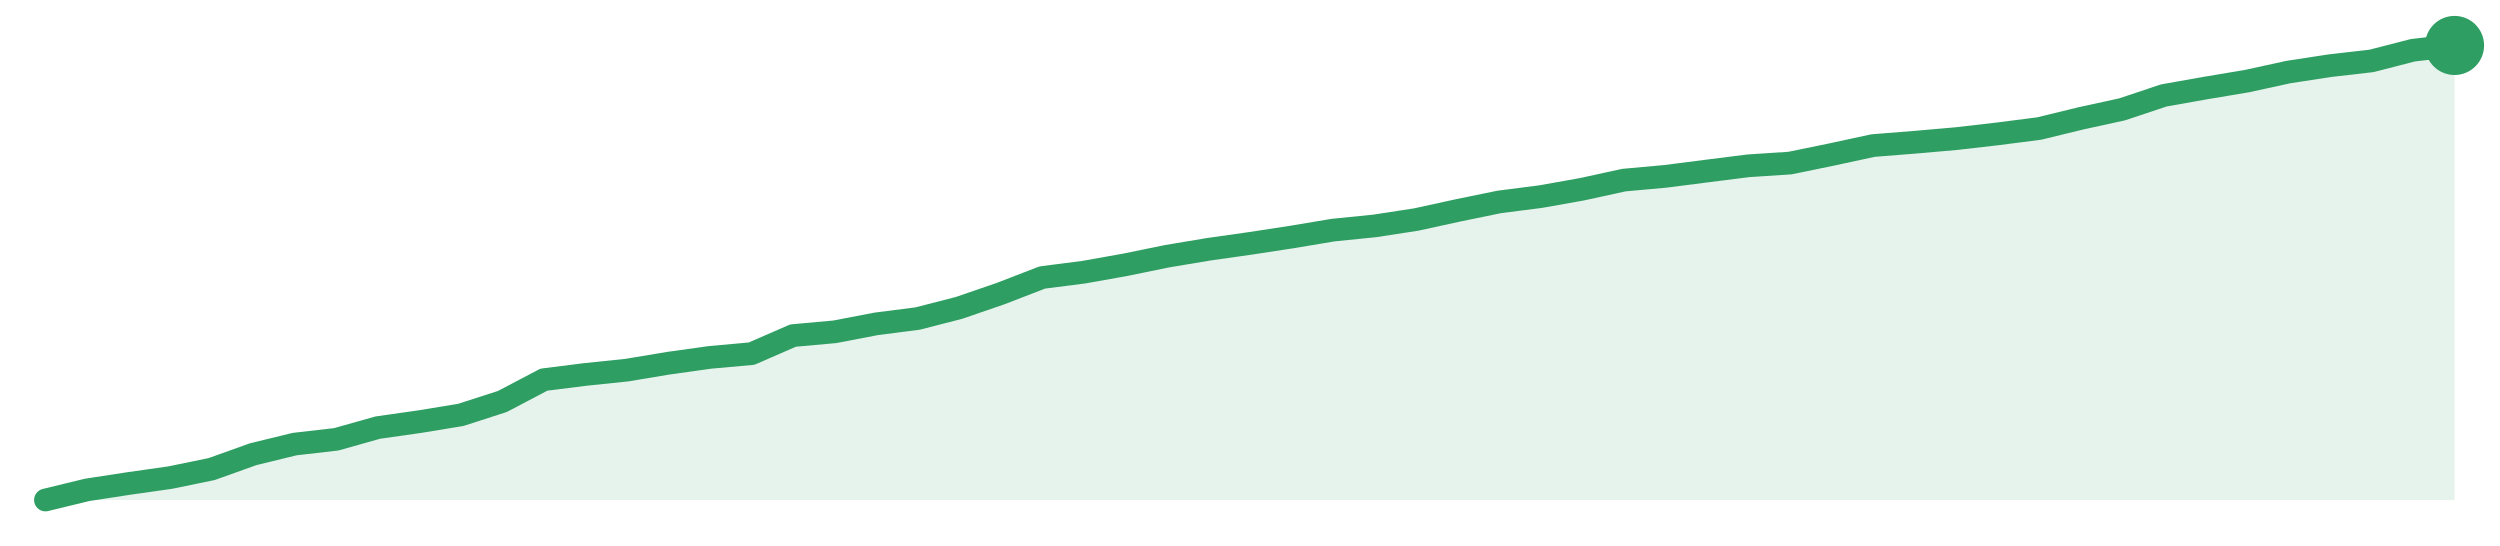
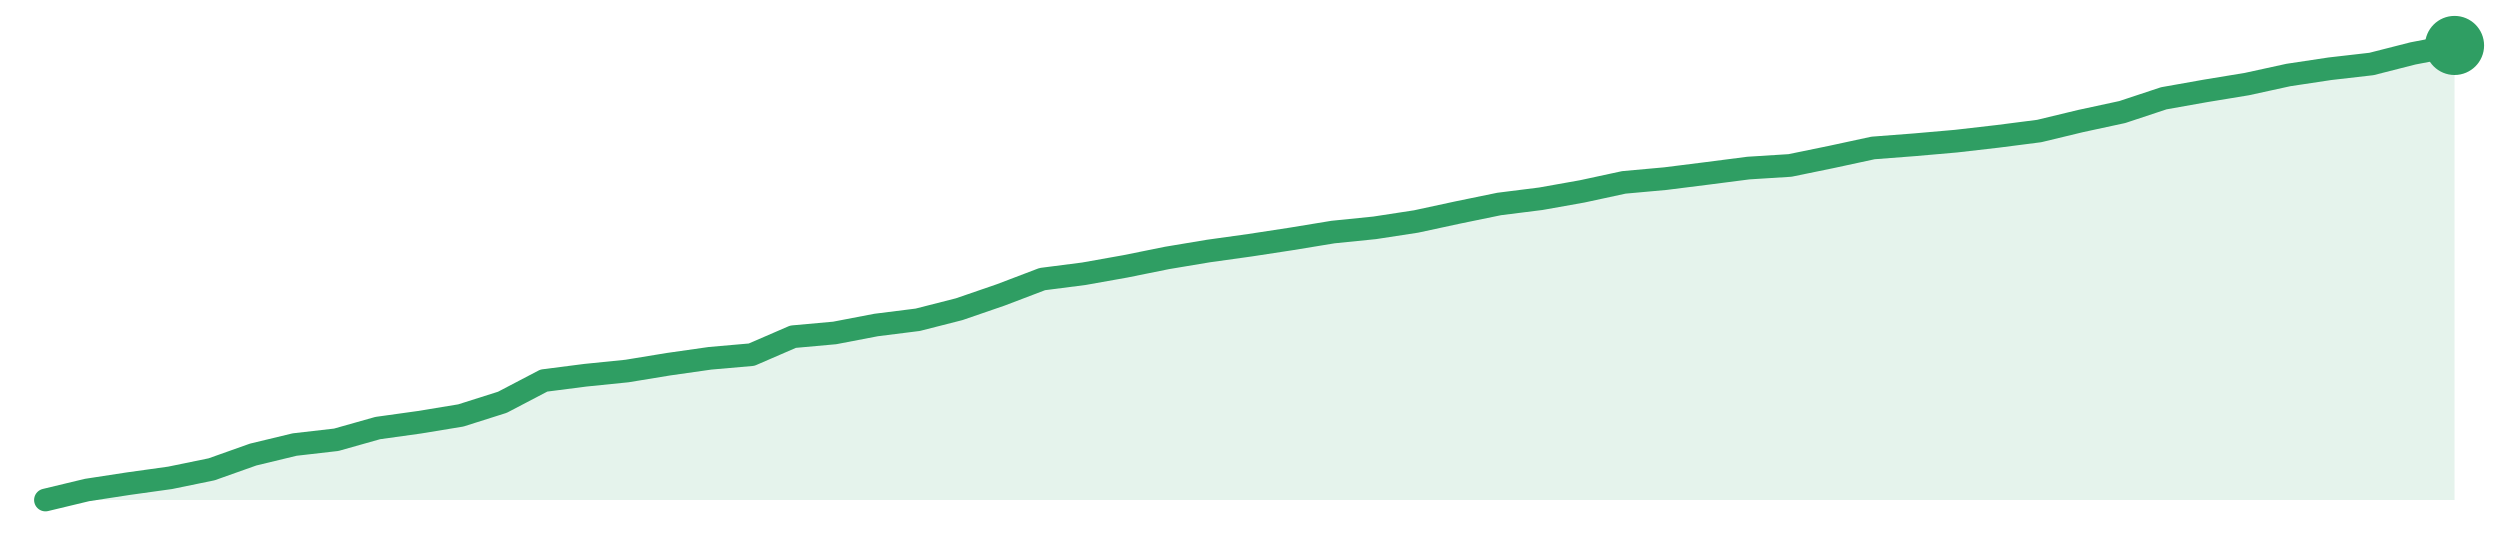
<svg xmlns="http://www.w3.org/2000/svg" width="220" height="48" viewBox="0 0 220 48" role="img" aria-label="trend">
-   <path d="M4.0,44.0 L4.0,44.0 L7.66,43.11 L11.31,42.55 L14.97,42.03 L18.62,41.28 L22.28,39.97 L25.93,39.08 L29.59,38.66 L33.24,37.63 L36.9,37.11 L40.55,36.51 L44.21,35.33 L47.86,33.41 L51.52,32.95 L55.17,32.57 L58.83,31.96 L62.48,31.45 L66.14,31.12 L69.79,29.53 L73.45,29.2 L77.1,28.5 L80.76,28.03 L84.41,27.09 L88.07,25.83 L91.72,24.42 L95.38,23.95 L99.03,23.3 L102.69,22.55 L106.34,21.94 L110.0,21.42 L113.66,20.86 L117.31,20.25 L120.97,19.88 L124.62,19.32 L128.28,18.52 L131.93,17.77 L135.59,17.3 L139.24,16.65 L142.9,15.85 L146.55,15.52 L150.21,15.05 L153.86,14.59 L157.52,14.35 L161.17,13.6 L164.83,12.81 L168.48,12.52 L172.14,12.2 L175.79,11.78 L179.45,11.31 L183.1,10.42 L186.76,9.62 L190.41,8.4 L194.07,7.75 L197.72,7.14 L201.38,6.34 L205.03,5.78 L208.69,5.36 L212.34,4.42 L216.0,4.0 L216.0,44.0 Z" fill="#2f9e631f" />
-   <path d="M4.0,44.0 L7.66,43.11 L11.31,42.55 L14.97,42.03 L18.62,41.28 L22.28,39.97 L25.93,39.08 L29.59,38.66 L33.24,37.63 L36.9,37.11 L40.55,36.51 L44.21,35.33 L47.86,33.41 L51.52,32.95 L55.17,32.57 L58.83,31.96 L62.48,31.45 L66.14,31.12 L69.79,29.53 L73.45,29.2 L77.1,28.5 L80.76,28.03 L84.41,27.09 L88.07,25.83 L91.72,24.42 L95.38,23.95 L99.03,23.3 L102.69,22.55 L106.34,21.94 L110.0,21.42 L113.66,20.86 L117.31,20.25 L120.97,19.88 L124.62,19.32 L128.28,18.52 L131.93,17.77 L135.59,17.3 L139.24,16.65 L142.9,15.85 L146.55,15.52 L150.21,15.05 L153.86,14.59 L157.52,14.35 L161.17,13.6 L164.83,12.81 L168.48,12.52 L172.14,12.2 L175.79,11.78 L179.45,11.31 L183.1,10.42 L186.76,9.62 L190.41,8.4 L194.07,7.75 L197.72,7.14 L201.38,6.34 L205.03,5.78 L208.69,5.36 L212.34,4.42 L216.0,4.0" fill="none" stroke="#2f9e63" stroke-width="2" stroke-linejoin="round" stroke-linecap="round" />
+   <path d="M4.0,44.0 L4.0,44.0 L7.66,43.12 L11.31,42.56 L14.97,42.05 L18.62,41.3 L22.28,40.0 L25.93,39.12 L29.59,38.7 L33.24,37.67 L36.9,37.16 L40.55,36.56 L44.21,35.4 L47.86,33.49 L51.52,33.02 L55.17,32.65 L58.83,32.05 L62.48,31.53 L66.14,31.21 L69.79,29.63 L73.45,29.3 L77.1,28.6 L80.76,28.14 L84.41,27.21 L88.07,25.95 L91.72,24.56 L95.38,24.09 L99.03,23.44 L102.69,22.7 L106.34,22.09 L110.0,21.58 L113.66,21.02 L117.31,20.42 L120.97,20.05 L124.62,19.49 L128.28,18.7 L131.93,17.95 L135.59,17.49 L139.24,16.84 L142.9,16.05 L146.55,15.72 L150.21,15.26 L153.86,14.79 L157.52,14.56 L161.17,13.81 L164.83,13.02 L168.48,12.74 L172.14,12.42 L175.79,12.0 L179.45,11.53 L183.1,10.65 L186.76,9.86 L190.41,8.65 L194.07,8.0 L197.72,7.4 L201.38,6.6 L205.03,6.05 L208.69,5.63 L212.34,4.7 L216.0,4.0 L216.0,44.0 Z" fill="#2f9e631f" />
+   <path d="M4.0,44.0 L7.66,43.12 L11.31,42.56 L14.97,42.05 L18.62,41.3 L22.28,40.0 L25.93,39.12 L29.59,38.7 L33.24,37.67 L36.9,37.16 L40.55,36.56 L44.21,35.4 L47.86,33.49 L51.52,33.02 L55.17,32.65 L58.83,32.05 L62.48,31.53 L66.14,31.21 L69.79,29.63 L73.45,29.3 L77.1,28.6 L80.76,28.14 L84.41,27.21 L88.07,25.95 L91.72,24.56 L95.38,24.09 L99.03,23.44 L102.69,22.7 L106.34,22.09 L110.0,21.58 L113.66,21.02 L117.31,20.42 L120.97,20.05 L124.62,19.49 L128.28,18.7 L131.93,17.95 L135.59,17.49 L139.24,16.84 L142.9,16.05 L146.55,15.72 L150.21,15.26 L153.86,14.79 L157.52,14.56 L161.17,13.81 L164.83,13.02 L168.48,12.74 L172.14,12.42 L175.79,12.0 L179.45,11.53 L183.1,10.65 L186.76,9.86 L190.41,8.65 L194.07,8.0 L197.72,7.4 L201.38,6.6 L205.03,6.05 L208.69,5.63 L212.34,4.7 L216.0,4.0" fill="none" stroke="#2f9e63" stroke-width="2" stroke-linejoin="round" stroke-linecap="round" />
  <circle cx="216.0" cy="4.0" r="2.6" fill="#2f9e63" />
</svg>
